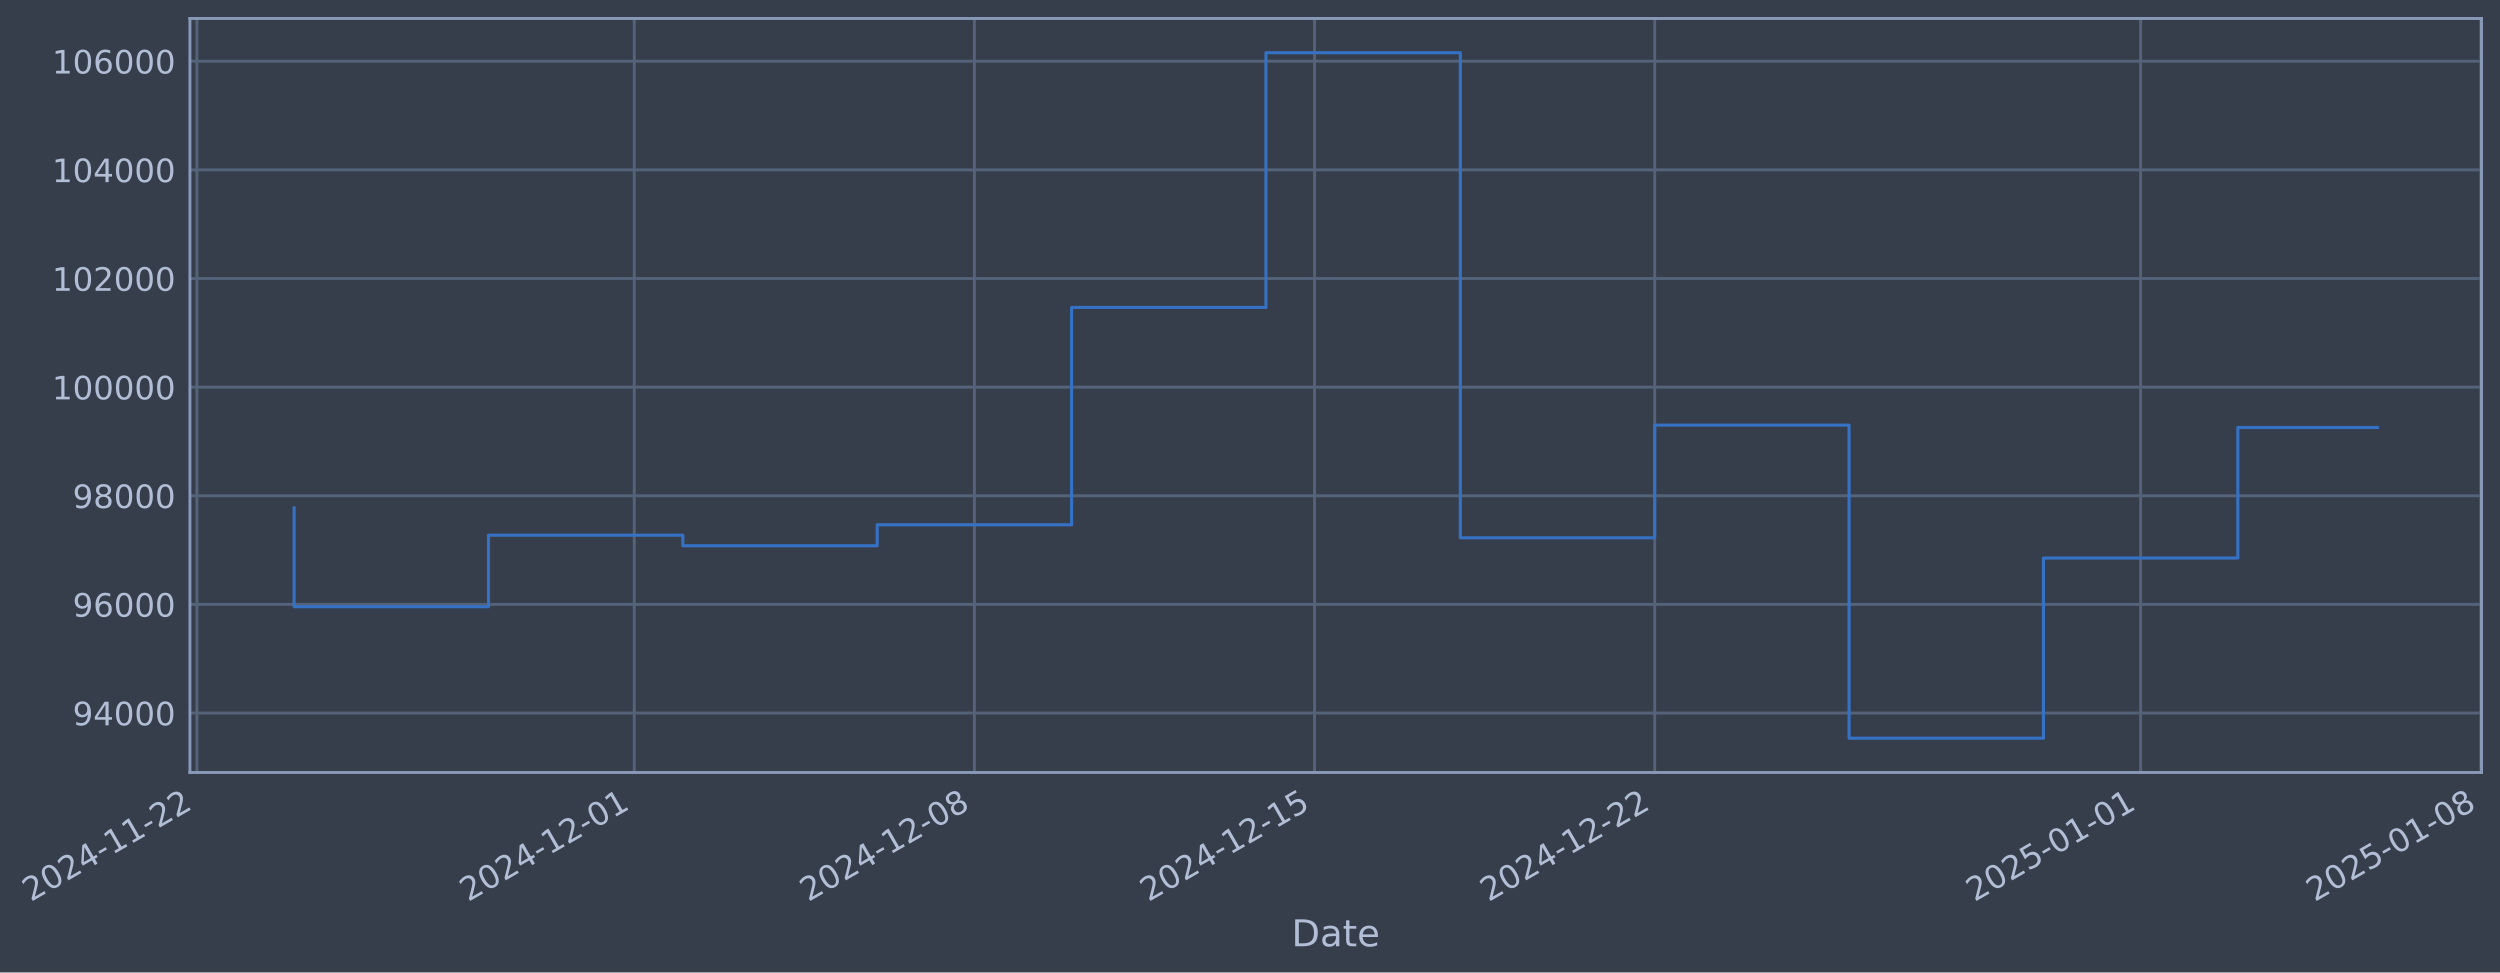
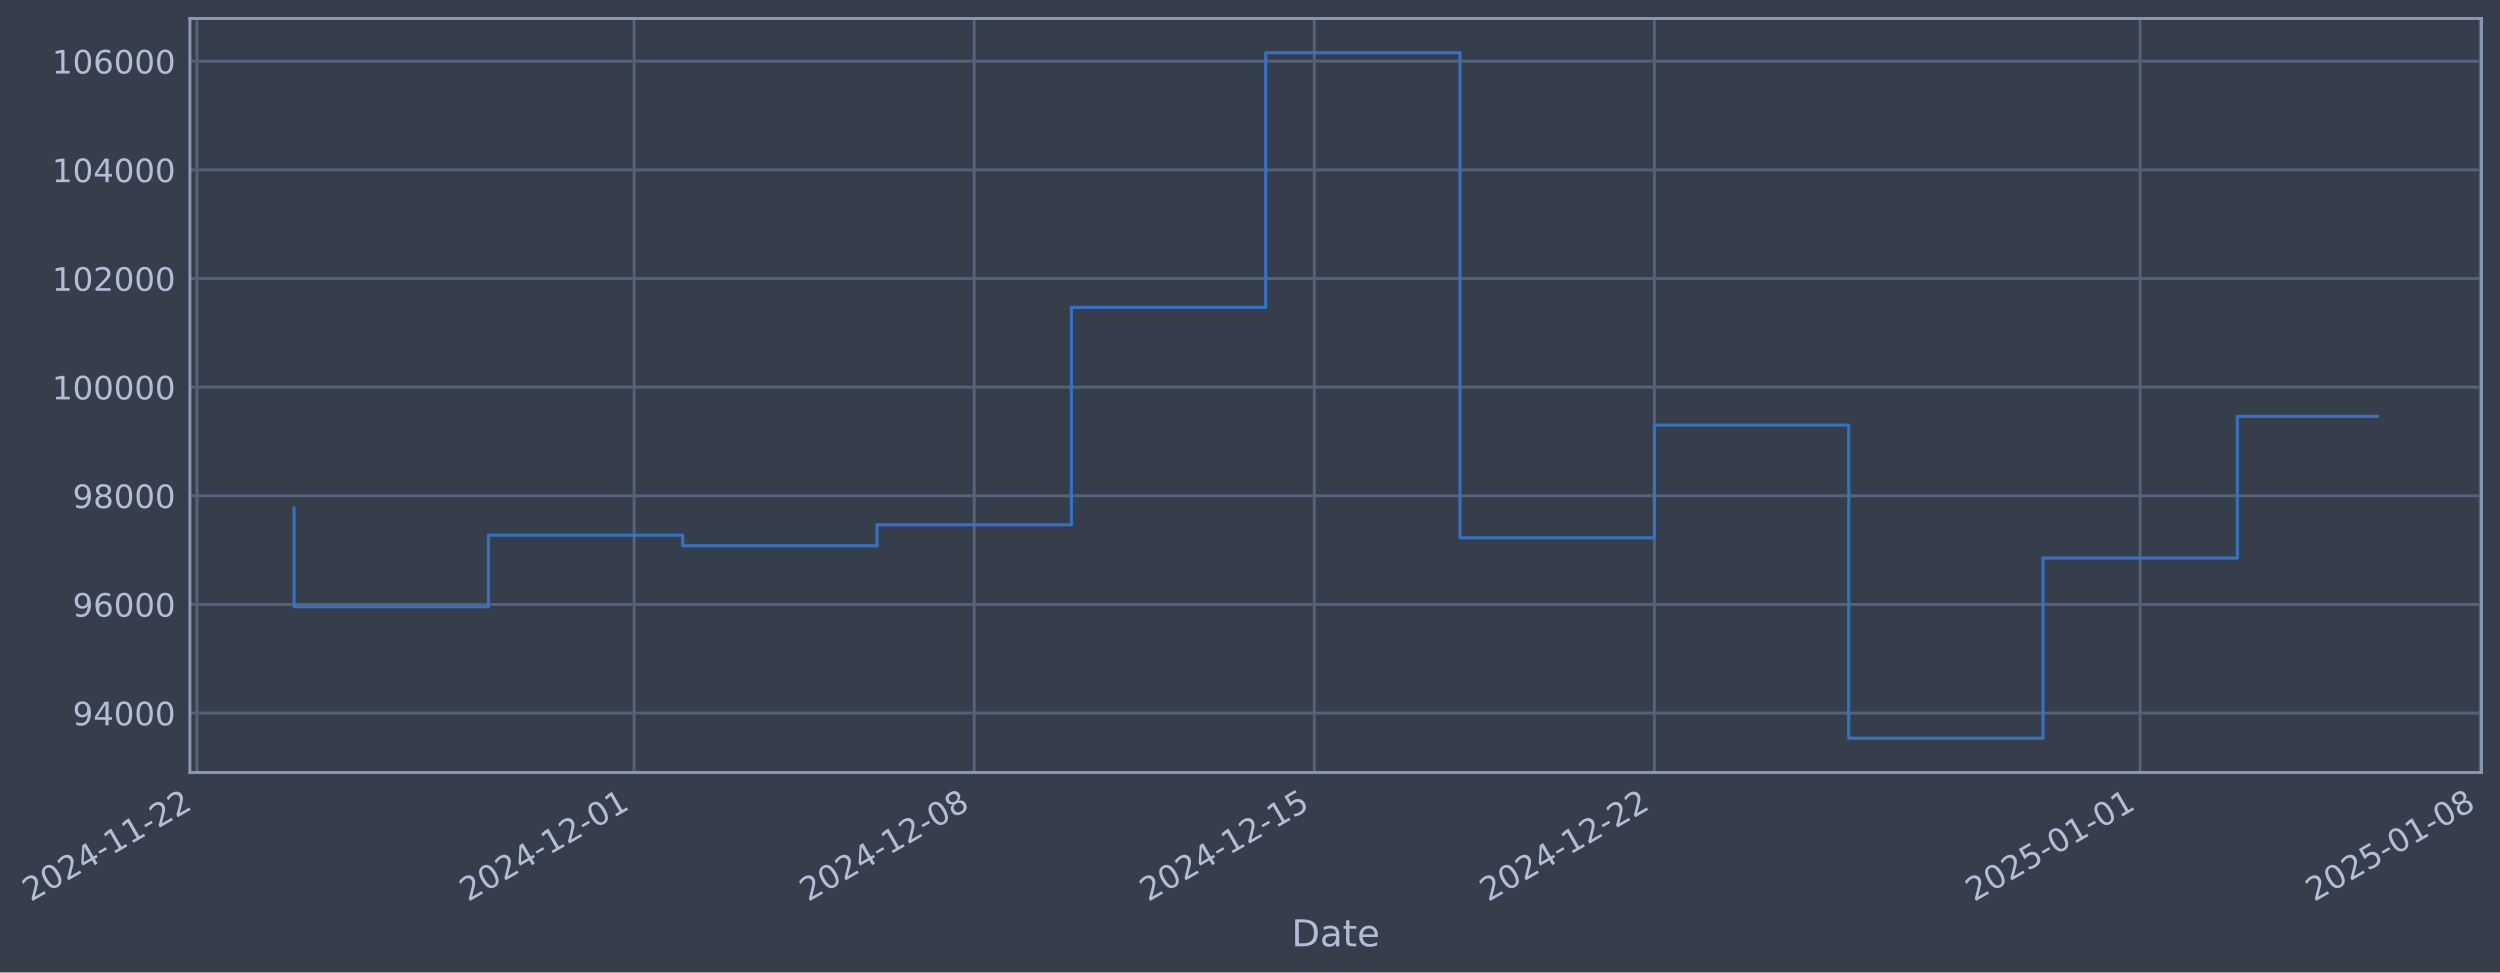
- <svg xmlns="http://www.w3.org/2000/svg" xmlns:xlink="http://www.w3.org/1999/xlink" width="973.994pt" height="378.87pt" viewBox="0 0 973.994 378.87" version="1.1">
+ <svg xmlns="http://www.w3.org/2000/svg" xmlns:xlink="http://www.w3.org/1999/xlink" width="973.985pt" height="378.87pt" viewBox="0 0 973.985 378.87" version="1.1">
  <defs>
    <style type="text/css">*{stroke-linejoin: round; stroke-linecap: butt}</style>
  </defs>
  <g id="figure_1">
    <g id="patch_1">
-       <path d="M 0 378.87  L 973.994 378.87  L 973.994 0  L 0 0  z " style="fill: #373e4b" />
+       <path d="M 0 378.87  L 973.985 378.87  L 973.985 0  L 0 0  z " style="fill: #373e4b" />
    </g>
    <g id="axes_1">
      <g id="patch_2">
-         <path d="M 73.994 300.96  L 966.794 300.96  L 966.794 7.2  L 73.994 7.2  z " style="fill: #373e4b" />
+         <path d="M 73.985 300.96  L 966.785 300.96  L 966.785 7.2  L 73.985 7.2  z " style="fill: #373e4b" />
      </g>
      <g id="matplotlib.axis_1">
        <g id="xtick_1">
          <g id="line2d_1">
-             <path d="M 76.713 300.96  L 76.713 7.2  " clip-path="url(#p6a26cfdb3b)" style="fill: none; stroke: #546379; stroke-width: 1.12; stroke-linecap: square" />
+             <path d="M 76.713 300.96  L 76.713 7.2  " clip-path="url(#pe7e21585dc)" style="fill: none; stroke: #546379; stroke-width: 1.12; stroke-linecap: square" />
          </g>
          <g id="line2d_2" />
          <g id="text_1">
            <g style="fill: #b1bed6" transform="translate(11.98702 351.4642) rotate(-30) scale(0.126 -0.126)">
              <defs>
                <path id="DejaVuSans-32" d="M 1228 531  L 3431 531  L 3431 0  L 469 0  L 469 531  Q 828 903 1448 1529  Q 2069 2156 2228 2338  Q 2531 2678 2651 2914  Q 2772 3150 2772 3378  Q 2772 3750 2511 3984  Q 2250 4219 1831 4219  Q 1534 4219 1204 4116  Q 875 4013 500 3803  L 500 4441  Q 881 4594 1212 4672  Q 1544 4750 1819 4750  Q 2544 4750 2975 4387  Q 3406 4025 3406 3419  Q 3406 3131 3298 2873  Q 3191 2616 2906 2266  Q 2828 2175 2409 1742  Q 1991 1309 1228 531  z " transform="scale(0.015625)" />
                <path id="DejaVuSans-30" d="M 2034 4250  Q 1547 4250 1301 3770  Q 1056 3291 1056 2328  Q 1056 1369 1301 889  Q 1547 409 2034 409  Q 2525 409 2770 889  Q 3016 1369 3016 2328  Q 3016 3291 2770 3770  Q 2525 4250 2034 4250  z M 2034 4750  Q 2819 4750 3233 4129  Q 3647 3509 3647 2328  Q 3647 1150 3233 529  Q 2819 -91 2034 -91  Q 1250 -91 836 529  Q 422 1150 422 2328  Q 422 3509 836 4129  Q 1250 4750 2034 4750  z " transform="scale(0.015625)" />
                <path id="DejaVuSans-34" d="M 2419 4116  L 825 1625  L 2419 1625  L 2419 4116  z M 2253 4666  L 3047 4666  L 3047 1625  L 3713 1625  L 3713 1100  L 3047 1100  L 3047 0  L 2419 0  L 2419 1100  L 313 1100  L 313 1709  L 2253 4666  z " transform="scale(0.015625)" />
                <path id="DejaVuSans-2d" d="M 313 2009  L 1997 2009  L 1997 1497  L 313 1497  L 313 2009  z " transform="scale(0.015625)" />
                <path id="DejaVuSans-31" d="M 794 531  L 1825 531  L 1825 4091  L 703 3866  L 703 4441  L 1819 4666  L 2450 4666  L 2450 531  L 3481 531  L 3481 0  L 794 0  L 794 531  z " transform="scale(0.015625)" />
              </defs>
              <use xlink:href="#DejaVuSans-32" />
              <use xlink:href="#DejaVuSans-30" transform="translate(63.62305 0)" />
              <use xlink:href="#DejaVuSans-32" transform="translate(127.2461 0)" />
              <use xlink:href="#DejaVuSans-34" transform="translate(190.8691 0)" />
              <use xlink:href="#DejaVuSans-2d" transform="translate(254.4922 0)" />
              <use xlink:href="#DejaVuSans-31" transform="translate(290.5762 0)" />
              <use xlink:href="#DejaVuSans-31" transform="translate(354.1992 0)" />
              <use xlink:href="#DejaVuSans-2d" transform="translate(417.8223 0)" />
              <use xlink:href="#DejaVuSans-32" transform="translate(453.9062 0)" />
              <use xlink:href="#DejaVuSans-32" transform="translate(517.5293 0)" />
            </g>
          </g>
        </g>
        <g id="xtick_2">
          <g id="line2d_3">
-             <path d="M 247.099 300.96  L 247.099 7.2  " clip-path="url(#p6a26cfdb3b)" style="fill: none; stroke: #546379; stroke-width: 1.12; stroke-linecap: square" />
+             <path d="M 247.057 300.96  L 247.057 7.2  " clip-path="url(#pe7e21585dc)" style="fill: none; stroke: #546379; stroke-width: 1.12; stroke-linecap: square" />
          </g>
          <g id="line2d_4" />
          <g id="text_2">
-             <g style="fill: #b1bed6" transform="translate(182.3735 351.4642) rotate(-30) scale(0.126 -0.126)">
+             <g style="fill: #b1bed6" transform="translate(182.3316 351.4642) rotate(-30) scale(0.126 -0.126)">
              <use xlink:href="#DejaVuSans-32" />
              <use xlink:href="#DejaVuSans-30" transform="translate(63.62305 0)" />
              <use xlink:href="#DejaVuSans-32" transform="translate(127.2461 0)" />
              <use xlink:href="#DejaVuSans-34" transform="translate(190.8691 0)" />
              <use xlink:href="#DejaVuSans-2d" transform="translate(254.4922 0)" />
              <use xlink:href="#DejaVuSans-31" transform="translate(290.5762 0)" />
              <use xlink:href="#DejaVuSans-32" transform="translate(354.1992 0)" />
              <use xlink:href="#DejaVuSans-2d" transform="translate(417.8223 0)" />
              <use xlink:href="#DejaVuSans-30" transform="translate(453.9062 0)" />
              <use xlink:href="#DejaVuSans-31" transform="translate(517.5293 0)" />
            </g>
          </g>
        </g>
        <g id="xtick_3">
          <g id="line2d_5">
-             <path d="M 379.622 300.96  L 379.622 7.2  " clip-path="url(#p6a26cfdb3b)" style="fill: none; stroke: #546379; stroke-width: 1.12; stroke-linecap: square" />
+             <path d="M 379.547 300.96  L 379.547 7.2  " clip-path="url(#pe7e21585dc)" style="fill: none; stroke: #546379; stroke-width: 1.12; stroke-linecap: square" />
          </g>
          <g id="line2d_6" />
          <g id="text_3">
-             <g style="fill: #b1bed6" transform="translate(314.8963 351.4642) rotate(-30) scale(0.126 -0.126)">
+             <g style="fill: #b1bed6" transform="translate(314.8219 351.4642) rotate(-30) scale(0.126 -0.126)">
              <defs>
                <path id="DejaVuSans-38" d="M 2034 2216  Q 1584 2216 1326 1975  Q 1069 1734 1069 1313  Q 1069 891 1326 650  Q 1584 409 2034 409  Q 2484 409 2743 651  Q 3003 894 3003 1313  Q 3003 1734 2745 1975  Q 2488 2216 2034 2216  z M 1403 2484  Q 997 2584 770 2862  Q 544 3141 544 3541  Q 544 4100 942 4425  Q 1341 4750 2034 4750  Q 2731 4750 3128 4425  Q 3525 4100 3525 3541  Q 3525 3141 3298 2862  Q 3072 2584 2669 2484  Q 3125 2378 3379 2068  Q 3634 1759 3634 1313  Q 3634 634 3220 271  Q 2806 -91 2034 -91  Q 1263 -91 848 271  Q 434 634 434 1313  Q 434 1759 690 2068  Q 947 2378 1403 2484  z M 1172 3481  Q 1172 3119 1398 2916  Q 1625 2713 2034 2713  Q 2441 2713 2670 2916  Q 2900 3119 2900 3481  Q 2900 3844 2670 4047  Q 2441 4250 2034 4250  Q 1625 4250 1398 4047  Q 1172 3844 1172 3481  z " transform="scale(0.015625)" />
              </defs>
              <use xlink:href="#DejaVuSans-32" />
              <use xlink:href="#DejaVuSans-30" transform="translate(63.62305 0)" />
              <use xlink:href="#DejaVuSans-32" transform="translate(127.2461 0)" />
              <use xlink:href="#DejaVuSans-34" transform="translate(190.8691 0)" />
              <use xlink:href="#DejaVuSans-2d" transform="translate(254.4922 0)" />
              <use xlink:href="#DejaVuSans-31" transform="translate(290.5762 0)" />
              <use xlink:href="#DejaVuSans-32" transform="translate(354.1992 0)" />
              <use xlink:href="#DejaVuSans-2d" transform="translate(417.8223 0)" />
              <use xlink:href="#DejaVuSans-30" transform="translate(453.9062 0)" />
              <use xlink:href="#DejaVuSans-38" transform="translate(517.5293 0)" />
            </g>
          </g>
        </g>
        <g id="xtick_4">
          <g id="line2d_7">
-             <path d="M 512.145 300.96  L 512.145 7.2  " clip-path="url(#p6a26cfdb3b)" style="fill: none; stroke: #546379; stroke-width: 1.12; stroke-linecap: square" />
+             <path d="M 512.038 300.96  L 512.038 7.2  " clip-path="url(#pe7e21585dc)" style="fill: none; stroke: #546379; stroke-width: 1.12; stroke-linecap: square" />
          </g>
          <g id="line2d_8" />
          <g id="text_4">
-             <g style="fill: #b1bed6" transform="translate(447.4192 351.4642) rotate(-30) scale(0.126 -0.126)">
+             <g style="fill: #b1bed6" transform="translate(447.3121 351.4642) rotate(-30) scale(0.126 -0.126)">
              <defs>
                <path id="DejaVuSans-35" d="M 691 4666  L 3169 4666  L 3169 4134  L 1269 4134  L 1269 2991  Q 1406 3038 1543 3061  Q 1681 3084 1819 3084  Q 2600 3084 3056 2656  Q 3513 2228 3513 1497  Q 3513 744 3044 326  Q 2575 -91 1722 -91  Q 1428 -91 1123 -41  Q 819 9 494 109  L 494 744  Q 775 591 1075 516  Q 1375 441 1709 441  Q 2250 441 2565 725  Q 2881 1009 2881 1497  Q 2881 1984 2565 2268  Q 2250 2553 1709 2553  Q 1456 2553 1204 2497  Q 953 2441 691 2322  L 691 4666  z " transform="scale(0.015625)" />
              </defs>
              <use xlink:href="#DejaVuSans-32" />
              <use xlink:href="#DejaVuSans-30" transform="translate(63.62305 0)" />
              <use xlink:href="#DejaVuSans-32" transform="translate(127.2461 0)" />
              <use xlink:href="#DejaVuSans-34" transform="translate(190.8691 0)" />
              <use xlink:href="#DejaVuSans-2d" transform="translate(254.4922 0)" />
              <use xlink:href="#DejaVuSans-31" transform="translate(290.5762 0)" />
              <use xlink:href="#DejaVuSans-32" transform="translate(354.1992 0)" />
              <use xlink:href="#DejaVuSans-2d" transform="translate(417.8223 0)" />
              <use xlink:href="#DejaVuSans-31" transform="translate(453.9062 0)" />
              <use xlink:href="#DejaVuSans-35" transform="translate(517.5293 0)" />
            </g>
          </g>
        </g>
        <g id="xtick_5">
          <g id="line2d_9">
-             <path d="M 644.667 300.96  L 644.667 7.2  " clip-path="url(#p6a26cfdb3b)" style="fill: none; stroke: #546379; stroke-width: 1.12; stroke-linecap: square" />
+             <path d="M 644.528 300.96  L 644.528 7.2  " clip-path="url(#pe7e21585dc)" style="fill: none; stroke: #546379; stroke-width: 1.12; stroke-linecap: square" />
          </g>
          <g id="line2d_10" />
          <g id="text_5">
-             <g style="fill: #b1bed6" transform="translate(579.942 351.4642) rotate(-30) scale(0.126 -0.126)">
+             <g style="fill: #b1bed6" transform="translate(579.8023 351.4642) rotate(-30) scale(0.126 -0.126)">
              <use xlink:href="#DejaVuSans-32" />
              <use xlink:href="#DejaVuSans-30" transform="translate(63.62305 0)" />
              <use xlink:href="#DejaVuSans-32" transform="translate(127.2461 0)" />
              <use xlink:href="#DejaVuSans-34" transform="translate(190.8691 0)" />
              <use xlink:href="#DejaVuSans-2d" transform="translate(254.4922 0)" />
              <use xlink:href="#DejaVuSans-31" transform="translate(290.5762 0)" />
              <use xlink:href="#DejaVuSans-32" transform="translate(354.1992 0)" />
              <use xlink:href="#DejaVuSans-2d" transform="translate(417.8223 0)" />
              <use xlink:href="#DejaVuSans-32" transform="translate(453.9062 0)" />
              <use xlink:href="#DejaVuSans-32" transform="translate(517.5293 0)" />
            </g>
          </g>
        </g>
        <g id="xtick_6">
          <g id="line2d_11">
-             <path d="M 833.986 300.96  L 833.986 7.2  " clip-path="url(#p6a26cfdb3b)" style="fill: none; stroke: #546379; stroke-width: 1.12; stroke-linecap: square" />
+             <path d="M 833.8 300.96  L 833.8 7.2  " clip-path="url(#pe7e21585dc)" style="fill: none; stroke: #546379; stroke-width: 1.12; stroke-linecap: square" />
          </g>
          <g id="line2d_12" />
          <g id="text_6">
-             <g style="fill: #b1bed6" transform="translate(769.2603 351.4642) rotate(-30) scale(0.126 -0.126)">
+             <g style="fill: #b1bed6" transform="translate(769.0741 351.4642) rotate(-30) scale(0.126 -0.126)">
              <use xlink:href="#DejaVuSans-32" />
              <use xlink:href="#DejaVuSans-30" transform="translate(63.62305 0)" />
              <use xlink:href="#DejaVuSans-32" transform="translate(127.2461 0)" />
              <use xlink:href="#DejaVuSans-35" transform="translate(190.8691 0)" />
              <use xlink:href="#DejaVuSans-2d" transform="translate(254.4922 0)" />
              <use xlink:href="#DejaVuSans-30" transform="translate(290.5762 0)" />
              <use xlink:href="#DejaVuSans-31" transform="translate(354.1992 0)" />
              <use xlink:href="#DejaVuSans-2d" transform="translate(417.8223 0)" />
              <use xlink:href="#DejaVuSans-30" transform="translate(453.9062 0)" />
              <use xlink:href="#DejaVuSans-31" transform="translate(517.5293 0)" />
            </g>
          </g>
        </g>
        <g id="xtick_7">
          <g id="line2d_13">
-             <path d="M 966.509 300.96  L 966.509 7.2  " clip-path="url(#p6a26cfdb3b)" style="fill: none; stroke: #546379; stroke-width: 1.12; stroke-linecap: square" />
+             <path d="M 966.29 300.96  L 966.29 7.2  " clip-path="url(#pe7e21585dc)" style="fill: none; stroke: #546379; stroke-width: 1.12; stroke-linecap: square" />
          </g>
          <g id="line2d_14" />
          <g id="text_7">
-             <g style="fill: #b1bed6" transform="translate(901.7831 351.4642) rotate(-30) scale(0.126 -0.126)">
+             <g style="fill: #b1bed6" transform="translate(901.5644 351.4642) rotate(-30) scale(0.126 -0.126)">
              <use xlink:href="#DejaVuSans-32" />
              <use xlink:href="#DejaVuSans-30" transform="translate(63.62305 0)" />
              <use xlink:href="#DejaVuSans-32" transform="translate(127.2461 0)" />
              <use xlink:href="#DejaVuSans-35" transform="translate(190.8691 0)" />
              <use xlink:href="#DejaVuSans-2d" transform="translate(254.4922 0)" />
              <use xlink:href="#DejaVuSans-30" transform="translate(290.5762 0)" />
              <use xlink:href="#DejaVuSans-31" transform="translate(354.1992 0)" />
              <use xlink:href="#DejaVuSans-2d" transform="translate(417.8223 0)" />
              <use xlink:href="#DejaVuSans-30" transform="translate(453.9062 0)" />
              <use xlink:href="#DejaVuSans-38" transform="translate(517.5293 0)" />
            </g>
          </g>
        </g>
        <g id="text_8">
-           <g style="fill: #b1bed6" transform="translate(503.1852 368.6753) scale(0.144 -0.144)">
+           <g style="fill: #b1bed6" transform="translate(503.1759 368.6753) scale(0.144 -0.144)">
            <defs>
              <path id="DejaVuSans-44" d="M 1259 4147  L 1259 519  L 2022 519  Q 2988 519 3436 956  Q 3884 1394 3884 2338  Q 3884 3275 3436 3711  Q 2988 4147 2022 4147  L 1259 4147  z M 628 4666  L 1925 4666  Q 3281 4666 3915 4102  Q 4550 3538 4550 2338  Q 4550 1131 3912 565  Q 3275 0 1925 0  L 628 0  L 628 4666  z " transform="scale(0.015625)" />
              <path id="DejaVuSans-61" d="M 2194 1759  Q 1497 1759 1228 1600  Q 959 1441 959 1056  Q 959 750 1161 570  Q 1363 391 1709 391  Q 2188 391 2477 730  Q 2766 1069 2766 1631  L 2766 1759  L 2194 1759  z M 3341 1997  L 3341 0  L 2766 0  L 2766 531  Q 2569 213 2275 61  Q 1981 -91 1556 -91  Q 1019 -91 701 211  Q 384 513 384 1019  Q 384 1609 779 1909  Q 1175 2209 1959 2209  L 2766 2209  L 2766 2266  Q 2766 2663 2505 2880  Q 2244 3097 1772 3097  Q 1472 3097 1187 3025  Q 903 2953 641 2809  L 641 3341  Q 956 3463 1253 3523  Q 1550 3584 1831 3584  Q 2591 3584 2966 3190  Q 3341 2797 3341 1997  z " transform="scale(0.015625)" />
              <path id="DejaVuSans-74" d="M 1172 4494  L 1172 3500  L 2356 3500  L 2356 3053  L 1172 3053  L 1172 1153  Q 1172 725 1289 603  Q 1406 481 1766 481  L 2356 481  L 2356 0  L 1766 0  Q 1100 0 847 248  Q 594 497 594 1153  L 594 3053  L 172 3053  L 172 3500  L 594 3500  L 594 4494  L 1172 4494  z " transform="scale(0.015625)" />
              <path id="DejaVuSans-65" d="M 3597 1894  L 3597 1613  L 953 1613  Q 991 1019 1311 708  Q 1631 397 2203 397  Q 2534 397 2845 478  Q 3156 559 3463 722  L 3463 178  Q 3153 47 2828 -22  Q 2503 -91 2169 -91  Q 1331 -91 842 396  Q 353 884 353 1716  Q 353 2575 817 3079  Q 1281 3584 2069 3584  Q 2775 3584 3186 3129  Q 3597 2675 3597 1894  z M 3022 2063  Q 3016 2534 2758 2815  Q 2500 3097 2075 3097  Q 1594 3097 1305 2825  Q 1016 2553 972 2059  L 3022 2063  z " transform="scale(0.015625)" />
            </defs>
            <use xlink:href="#DejaVuSans-44" />
            <use xlink:href="#DejaVuSans-61" transform="translate(77.00195 0)" />
            <use xlink:href="#DejaVuSans-74" transform="translate(138.2812 0)" />
            <use xlink:href="#DejaVuSans-65" transform="translate(177.4902 0)" />
          </g>
        </g>
      </g>
      <g id="matplotlib.axis_2">
        <g id="ytick_1">
          <g id="line2d_15">
-             <path d="M 73.994 277.797  L 966.794 277.797  " clip-path="url(#p6a26cfdb3b)" style="fill: none; stroke: #546379; stroke-width: 1.12; stroke-linecap: square" />
+             <path d="M 73.985 277.797  L 966.785 277.797  " clip-path="url(#pe7e21585dc)" style="fill: none; stroke: #546379; stroke-width: 1.12; stroke-linecap: square" />
          </g>
          <g id="line2d_16" />
          <g id="text_9">
-             <g style="fill: #b1bed6" transform="translate(28.31062 282.5841) scale(0.126 -0.126)">
+             <g style="fill: #b1bed6" transform="translate(28.30131 282.5841) scale(0.126 -0.126)">
              <defs>
                <path id="DejaVuSans-39" d="M 703 97  L 703 672  Q 941 559 1184 500  Q 1428 441 1663 441  Q 2288 441 2617 861  Q 2947 1281 2994 2138  Q 2813 1869 2534 1725  Q 2256 1581 1919 1581  Q 1219 1581 811 2004  Q 403 2428 403 3163  Q 403 3881 828 4315  Q 1253 4750 1959 4750  Q 2769 4750 3195 4129  Q 3622 3509 3622 2328  Q 3622 1225 3098 567  Q 2575 -91 1691 -91  Q 1453 -91 1209 -44  Q 966 3 703 97  z M 1959 2075  Q 2384 2075 2632 2365  Q 2881 2656 2881 3163  Q 2881 3666 2632 3958  Q 2384 4250 1959 4250  Q 1534 4250 1286 3958  Q 1038 3666 1038 3163  Q 1038 2656 1286 2365  Q 1534 2075 1959 2075  z " transform="scale(0.015625)" />
              </defs>
              <use xlink:href="#DejaVuSans-39" />
              <use xlink:href="#DejaVuSans-34" transform="translate(63.62305 0)" />
              <use xlink:href="#DejaVuSans-30" transform="translate(127.2461 0)" />
              <use xlink:href="#DejaVuSans-30" transform="translate(190.8691 0)" />
              <use xlink:href="#DejaVuSans-30" transform="translate(254.4922 0)" />
            </g>
          </g>
        </g>
        <g id="ytick_2">
          <g id="line2d_17">
-             <path d="M 73.994 235.473  L 966.794 235.473  " clip-path="url(#p6a26cfdb3b)" style="fill: none; stroke: #546379; stroke-width: 1.12; stroke-linecap: square" />
+             <path d="M 73.985 235.473  L 966.785 235.473  " clip-path="url(#pe7e21585dc)" style="fill: none; stroke: #546379; stroke-width: 1.12; stroke-linecap: square" />
          </g>
          <g id="line2d_18" />
          <g id="text_10">
-             <g style="fill: #b1bed6" transform="translate(28.31062 240.2602) scale(0.126 -0.126)">
+             <g style="fill: #b1bed6" transform="translate(28.30131 240.2602) scale(0.126 -0.126)">
              <defs>
                <path id="DejaVuSans-36" d="M 2113 2584  Q 1688 2584 1439 2293  Q 1191 2003 1191 1497  Q 1191 994 1439 701  Q 1688 409 2113 409  Q 2538 409 2786 701  Q 3034 994 3034 1497  Q 3034 2003 2786 2293  Q 2538 2584 2113 2584  z M 3366 4563  L 3366 3988  Q 3128 4100 2886 4159  Q 2644 4219 2406 4219  Q 1781 4219 1451 3797  Q 1122 3375 1075 2522  Q 1259 2794 1537 2939  Q 1816 3084 2150 3084  Q 2853 3084 3261 2657  Q 3669 2231 3669 1497  Q 3669 778 3244 343  Q 2819 -91 2113 -91  Q 1303 -91 875 529  Q 447 1150 447 2328  Q 447 3434 972 4092  Q 1497 4750 2381 4750  Q 2619 4750 2861 4703  Q 3103 4656 3366 4563  z " transform="scale(0.015625)" />
              </defs>
              <use xlink:href="#DejaVuSans-39" />
              <use xlink:href="#DejaVuSans-36" transform="translate(63.62305 0)" />
              <use xlink:href="#DejaVuSans-30" transform="translate(127.2461 0)" />
              <use xlink:href="#DejaVuSans-30" transform="translate(190.8691 0)" />
              <use xlink:href="#DejaVuSans-30" transform="translate(254.4922 0)" />
            </g>
          </g>
        </g>
        <g id="ytick_3">
          <g id="line2d_19">
-             <path d="M 73.994 193.149  L 966.794 193.149  " clip-path="url(#p6a26cfdb3b)" style="fill: none; stroke: #546379; stroke-width: 1.12; stroke-linecap: square" />
+             <path d="M 73.985 193.149  L 966.785 193.149  " clip-path="url(#pe7e21585dc)" style="fill: none; stroke: #546379; stroke-width: 1.12; stroke-linecap: square" />
          </g>
          <g id="line2d_20" />
          <g id="text_11">
-             <g style="fill: #b1bed6" transform="translate(28.31062 197.9364) scale(0.126 -0.126)">
+             <g style="fill: #b1bed6" transform="translate(28.30131 197.9364) scale(0.126 -0.126)">
              <use xlink:href="#DejaVuSans-39" />
              <use xlink:href="#DejaVuSans-38" transform="translate(63.62305 0)" />
              <use xlink:href="#DejaVuSans-30" transform="translate(127.2461 0)" />
              <use xlink:href="#DejaVuSans-30" transform="translate(190.8691 0)" />
              <use xlink:href="#DejaVuSans-30" transform="translate(254.4922 0)" />
            </g>
          </g>
        </g>
        <g id="ytick_4">
          <g id="line2d_21">
-             <path d="M 73.994 150.826  L 966.794 150.826  " clip-path="url(#p6a26cfdb3b)" style="fill: none; stroke: #546379; stroke-width: 1.12; stroke-linecap: square" />
+             <path d="M 73.985 150.826  L 966.785 150.826  " clip-path="url(#pe7e21585dc)" style="fill: none; stroke: #546379; stroke-width: 1.12; stroke-linecap: square" />
          </g>
          <g id="line2d_22" />
          <g id="text_12">
-             <g style="fill: #b1bed6" transform="translate(20.29387 155.6126) scale(0.126 -0.126)">
+             <g style="fill: #b1bed6" transform="translate(20.28456 155.6126) scale(0.126 -0.126)">
              <use xlink:href="#DejaVuSans-31" />
              <use xlink:href="#DejaVuSans-30" transform="translate(63.62305 0)" />
              <use xlink:href="#DejaVuSans-30" transform="translate(127.2461 0)" />
              <use xlink:href="#DejaVuSans-30" transform="translate(190.8691 0)" />
              <use xlink:href="#DejaVuSans-30" transform="translate(254.4922 0)" />
              <use xlink:href="#DejaVuSans-30" transform="translate(318.1152 0)" />
            </g>
          </g>
        </g>
        <g id="ytick_5">
          <g id="line2d_23">
-             <path d="M 73.994 108.502  L 966.794 108.502  " clip-path="url(#p6a26cfdb3b)" style="fill: none; stroke: #546379; stroke-width: 1.12; stroke-linecap: square" />
+             <path d="M 73.985 108.502  L 966.785 108.502  " clip-path="url(#pe7e21585dc)" style="fill: none; stroke: #546379; stroke-width: 1.12; stroke-linecap: square" />
          </g>
          <g id="line2d_24" />
          <g id="text_13">
-             <g style="fill: #b1bed6" transform="translate(20.29387 113.2888) scale(0.126 -0.126)">
+             <g style="fill: #b1bed6" transform="translate(20.28456 113.2888) scale(0.126 -0.126)">
              <use xlink:href="#DejaVuSans-31" />
              <use xlink:href="#DejaVuSans-30" transform="translate(63.62305 0)" />
              <use xlink:href="#DejaVuSans-32" transform="translate(127.2461 0)" />
              <use xlink:href="#DejaVuSans-30" transform="translate(190.8691 0)" />
              <use xlink:href="#DejaVuSans-30" transform="translate(254.4922 0)" />
              <use xlink:href="#DejaVuSans-30" transform="translate(318.1152 0)" />
            </g>
          </g>
        </g>
        <g id="ytick_6">
          <g id="line2d_25">
-             <path d="M 73.994 66.178  L 966.794 66.178  " clip-path="url(#p6a26cfdb3b)" style="fill: none; stroke: #546379; stroke-width: 1.12; stroke-linecap: square" />
+             <path d="M 73.985 66.178  L 966.785 66.178  " clip-path="url(#pe7e21585dc)" style="fill: none; stroke: #546379; stroke-width: 1.12; stroke-linecap: square" />
          </g>
          <g id="line2d_26" />
          <g id="text_14">
-             <g style="fill: #b1bed6" transform="translate(20.29387 70.96502) scale(0.126 -0.126)">
+             <g style="fill: #b1bed6" transform="translate(20.28456 70.96502) scale(0.126 -0.126)">
              <use xlink:href="#DejaVuSans-31" />
              <use xlink:href="#DejaVuSans-30" transform="translate(63.62305 0)" />
              <use xlink:href="#DejaVuSans-34" transform="translate(127.2461 0)" />
              <use xlink:href="#DejaVuSans-30" transform="translate(190.8691 0)" />
              <use xlink:href="#DejaVuSans-30" transform="translate(254.4922 0)" />
              <use xlink:href="#DejaVuSans-30" transform="translate(318.1152 0)" />
            </g>
          </g>
        </g>
        <g id="ytick_7">
          <g id="line2d_27">
-             <path d="M 73.994 23.854  L 966.794 23.854  " clip-path="url(#p6a26cfdb3b)" style="fill: none; stroke: #546379; stroke-width: 1.12; stroke-linecap: square" />
+             <path d="M 73.985 23.854  L 966.785 23.854  " clip-path="url(#pe7e21585dc)" style="fill: none; stroke: #546379; stroke-width: 1.12; stroke-linecap: square" />
          </g>
          <g id="line2d_28" />
          <g id="text_15">
-             <g style="fill: #b1bed6" transform="translate(20.29387 28.64121) scale(0.126 -0.126)">
+             <g style="fill: #b1bed6" transform="translate(20.28456 28.64121) scale(0.126 -0.126)">
              <use xlink:href="#DejaVuSans-31" />
              <use xlink:href="#DejaVuSans-30" transform="translate(63.62305 0)" />
              <use xlink:href="#DejaVuSans-36" transform="translate(127.2461 0)" />
              <use xlink:href="#DejaVuSans-30" transform="translate(190.8691 0)" />
              <use xlink:href="#DejaVuSans-30" transform="translate(254.4922 0)" />
              <use xlink:href="#DejaVuSans-30" transform="translate(318.1152 0)" />
            </g>
          </g>
        </g>
      </g>
      <g id="line2d_29">
-         <path d="M 114.576 197.87  L 114.576 236.383  L 190.304 236.383  L 190.304 208.521  L 266.031 208.521  L 266.031 212.628  L 341.758 212.628  L 341.758 204.459  L 417.486 204.459  L 417.486 119.77  L 493.213 119.77  L 493.213 20.553  L 568.94 20.553  L 568.94 209.517  L 644.667 209.517  L 644.667 165.636  L 720.395 165.636  L 720.395 287.607  L 796.122 287.607  L 796.122 217.409  L 871.849 217.409  L 871.849 166.552  L 926.213 166.552  " clip-path="url(#p6a26cfdb3b)" style="fill: none; stroke: #3572c6; stroke-width: 1.2; stroke-linecap: square" />
+         <path d="M 114.567 197.87  L 114.567 236.383  L 190.276 236.383  L 190.276 208.521  L 265.984 208.521  L 265.984 212.628  L 341.693 212.628  L 341.693 204.459  L 417.402 204.459  L 417.402 119.77  L 493.11 119.77  L 493.11 20.553  L 568.819 20.553  L 568.819 209.517  L 644.528 209.517  L 644.528 165.636  L 720.237 165.636  L 720.237 287.607  L 795.945 287.607  L 795.945 217.409  L 871.654 217.409  L 871.654 162.231  L 926.203 162.231  " clip-path="url(#pe7e21585dc)" style="fill: none; stroke: #3572c6; stroke-width: 1.2; stroke-linecap: square" />
      </g>
      <g id="patch_3">
-         <path d="M 73.994 300.96  L 73.994 7.2  " style="fill: none; stroke: #899ab8; stroke-width: 1.12; stroke-linejoin: miter; stroke-linecap: square" />
+         <path d="M 73.985 300.96  L 73.985 7.2  " style="fill: none; stroke: #899ab8; stroke-width: 1.12; stroke-linejoin: miter; stroke-linecap: square" />
      </g>
      <g id="patch_4">
-         <path d="M 966.794 300.96  L 966.794 7.2  " style="fill: none; stroke: #899ab8; stroke-width: 1.12; stroke-linejoin: miter; stroke-linecap: square" />
+         <path d="M 966.785 300.96  L 966.785 7.2  " style="fill: none; stroke: #899ab8; stroke-width: 1.12; stroke-linejoin: miter; stroke-linecap: square" />
      </g>
      <g id="patch_5">
-         <path d="M 73.994 300.96  L 966.794 300.96  " style="fill: none; stroke: #899ab8; stroke-width: 1.12; stroke-linejoin: miter; stroke-linecap: square" />
+         <path d="M 73.985 300.96  L 966.785 300.96  " style="fill: none; stroke: #899ab8; stroke-width: 1.12; stroke-linejoin: miter; stroke-linecap: square" />
      </g>
      <g id="patch_6">
-         <path d="M 73.994 7.2  L 966.794 7.2  " style="fill: none; stroke: #899ab8; stroke-width: 1.12; stroke-linejoin: miter; stroke-linecap: square" />
+         <path d="M 73.985 7.2  L 966.785 7.2  " style="fill: none; stroke: #899ab8; stroke-width: 1.12; stroke-linejoin: miter; stroke-linecap: square" />
      </g>
    </g>
  </g>
  <defs>
-     <clipPath id="p6a26cfdb3b">
-       <rect x="73.994" y="7.2" width="892.8" height="293.76" />
+     <clipPath id="pe7e21585dc">
+       <rect x="73.985" y="7.2" width="892.8" height="293.76" />
    </clipPath>
  </defs>
</svg>
